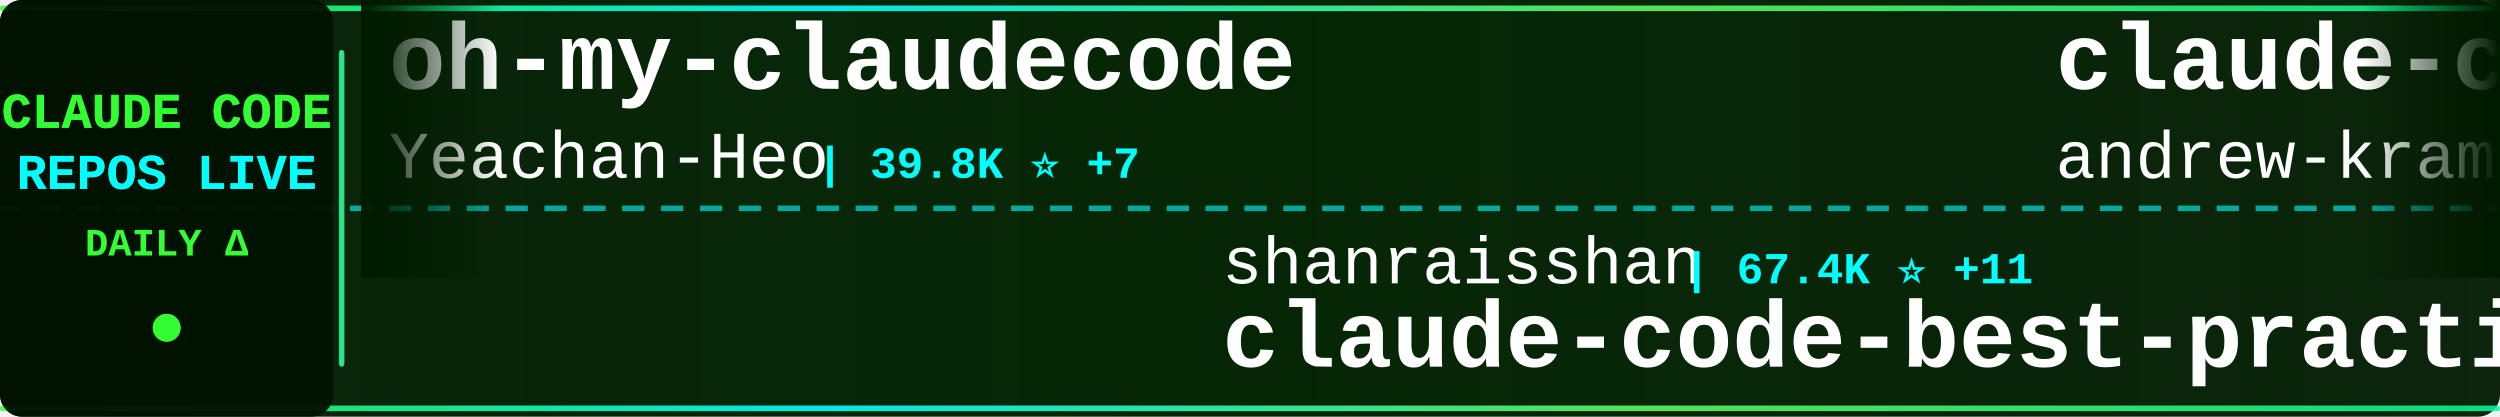
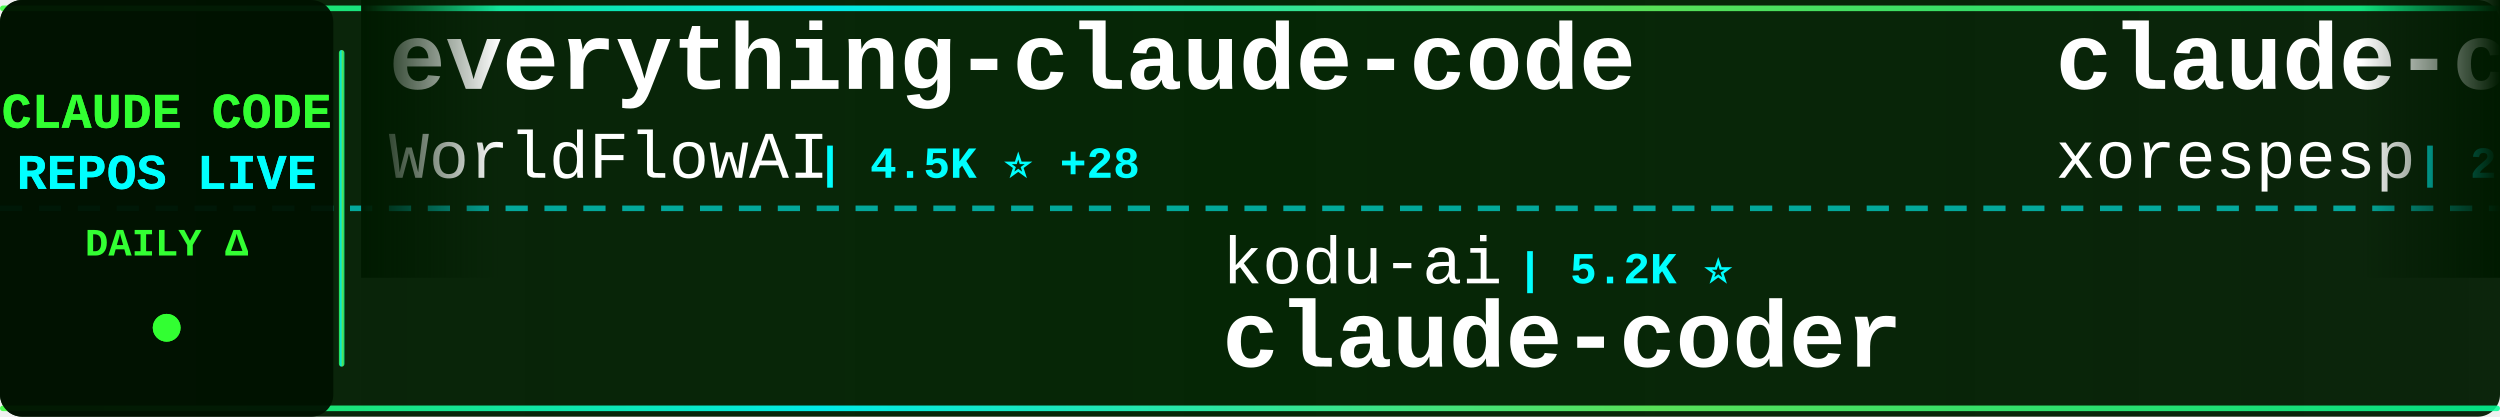
<svg xmlns="http://www.w3.org/2000/svg" width="900" height="150">
  <defs>
    <linearGradient id="tickerBg" x1="0%" y1="0%" x2="100%" y2="0%">
      <stop offset="0%" style="stop-color:#001a00;stop-opacity:0.95" />
      <stop offset="50%" style="stop-color:#002200;stop-opacity:0.98" />
      <stop offset="100%" style="stop-color:#001a00;stop-opacity:0.95" />
    </linearGradient>
    <linearGradient id="borderGrad" x1="0%" y1="0%" x2="100%" y2="0%">
      <stop offset="0%" style="stop-color:#33ff33;stop-opacity:0.85">
        <animate attributeName="stop-opacity" values="0.85;1;0.85" dur="2s" repeatCount="indefinite" />
      </stop>
      <stop offset="33%" style="stop-color:#00ffff;stop-opacity:0.9">
        <animate attributeName="stop-opacity" values="0.9;1;0.9" dur="2.2s" repeatCount="indefinite" />
      </stop>
      <stop offset="66%" style="stop-color:#66ff66;stop-opacity:0.85">
        <animate attributeName="stop-opacity" values="0.85;1;0.85" dur="1.8s" repeatCount="indefinite" />
      </stop>
      <stop offset="100%" style="stop-color:#00ff99;stop-opacity:0.85">
        <animate attributeName="stop-opacity" values="0.85;1;0.85" dur="2s" repeatCount="indefinite" />
      </stop>
    </linearGradient>
    <filter id="textGlow">
      <feGaussianBlur stdDeviation="0.1" result="coloredBlur" />
      <feMerge>
        <feMergeNode in="coloredBlur" />
        <feMergeNode in="SourceGraphic" />
      </feMerge>
    </filter>
    <filter id="metricGlow">
      <feGaussianBlur stdDeviation="0.2" result="coloredBlur" />
      <feMerge>
        <feMergeNode in="coloredBlur" />
        <feMergeNode in="SourceGraphic" />
      </feMerge>
    </filter>
    <linearGradient id="leftFade" x1="0%" y1="0%" x2="100%" y2="0%">
      <stop offset="0%" style="stop-color:#001a00;stop-opacity:1" />
      <stop offset="100%" style="stop-color:#001a00;stop-opacity:0" />
    </linearGradient>
    <linearGradient id="rightFade" x1="0%" y1="0%" x2="100%" y2="0%">
      <stop offset="0%" style="stop-color:#001a00;stop-opacity:0" />
      <stop offset="100%" style="stop-color:#001a00;stop-opacity:1" />
    </linearGradient>
  </defs>
  <rect width="900" height="150" fill="url(#tickerBg)" rx="8" />
  <rect x="0" y="2" width="900" height="2" fill="url(#borderGrad)" rx="1" />
  <rect x="0" y="146" width="900" height="2" fill="url(#borderGrad)" rx="1" />
  <line x1="0" y1="75" x2="900" y2="75" stroke="#00ffff" stroke-width="2" stroke-dasharray="8 6" opacity="0.6" />
  <rect x="0" y="0" width="120" height="150" fill="#001100" opacity="0.95" rx="8" />
  <text x="60" y="46" font-family="'Courier New', monospace" font-size="18" font-weight="bold" fill="#33ff33" text-anchor="middle" filter="url(#textGlow)">
    CLAUDE CODE
  </text>
  <text x="60" y="68" font-family="'Courier New', monospace" font-size="18" font-weight="bold" fill="#00ffff" text-anchor="middle" filter="url(#textGlow)">
    REPOS LIVE
  </text>
  <text x="60" y="92" font-family="'Courier New', monospace" font-size="14" font-weight="bold" fill="#33ff33" text-anchor="middle">
    DAILY Δ
  </text>
  <circle cx="60" cy="118" r="5" fill="#33ff33" filter="url(#metricGlow)">
    <animate attributeName="r" values="4;6;4" dur="1.5s" repeatCount="indefinite" />
    <animate attributeName="opacity" values="0.6;1;0.6" dur="1.5s" repeatCount="indefinite" />
  </circle>
  <rect x="122" y="18" width="2" height="114" fill="url(#borderGrad)" rx="1" />
  <clipPath id="tickerClip">
    <rect x="130" y="0" width="770" height="150" />
  </clipPath>
  <g clip-path="url(#tickerClip)">
    <g id="tickerItems">
      <animateTransform attributeName="transform" attributeType="XML" type="translate" from="0 0" to="-3000 0" dur="54s" repeatCount="indefinite" />
      <g transform="translate(0, 0)">
-         <text x="140" y="32" font-family="'Courier New', monospace" font-size="34" font-weight="bold" fill="#ffffff">oh-my-claudecode</text>
-         <text x="140" y="64" font-family="'Courier New', monospace" font-size="24" font-weight="normal" fill="#ffffff" opacity="1.0">Yeachan-Heo</text>
-         <text x="294" y="64" font-family="'Courier New', monospace" font-size="16" font-weight="bold" fill="#00ffff"> | 39.8K ⭐ +7</text>
+         <text x="140" y="32" font-family="'Courier New', monospace" font-size="34" font-weight="bold" fill="#ffffff">everything-claude-code</text>
+         <text x="140" y="64" font-family="'Courier New', monospace" font-size="24" font-weight="normal" fill="#ffffff" opacity="1.0">WorldFlowAI</text>
+         <text x="294" y="64" font-family="'Courier New', monospace" font-size="16" font-weight="bold" fill="#00ffff"> | 4.5K ⭐ +28</text>
      </g>
      <g transform="translate(300, 0)">
-         <text x="140" y="102" font-family="'Courier New', monospace" font-size="24" font-weight="normal" fill="#ffffff" opacity="1.0">shanraisshan</text>
-         <text x="306" y="102" font-family="'Courier New', monospace" font-size="16" font-weight="bold" fill="#00ffff"> | 67.4K ⭐ +11</text>
-         <text x="140" y="132" font-family="'Courier New', monospace" font-size="34" font-weight="bold" fill="#ffffff">claude-code-best-practic...</text>
+         <text x="140" y="102" font-family="'Courier New', monospace" font-size="24" font-weight="normal" fill="#ffffff" opacity="1.0">kodu-ai</text>
+         <text x="246" y="102" font-family="'Courier New', monospace" font-size="16" font-weight="bold" fill="#00ffff"> | 5.2K ⭐</text>
+         <text x="140" y="132" font-family="'Courier New', monospace" font-size="34" font-weight="bold" fill="#ffffff">claude-coder</text>
      </g>
      <g transform="translate(600, 0)">
-         <text x="140" y="32" font-family="'Courier New', monospace" font-size="34" font-weight="bold" fill="#ffffff">claude-code-source-build</text>
-         <text x="140" y="64" font-family="'Courier New', monospace" font-size="24" font-weight="normal" fill="#ffffff" opacity="1.0">andrew-kramer-inno</text>
-         <text x="378" y="64" font-family="'Courier New', monospace" font-size="16" font-weight="bold" fill="#00ffff"> | 593 ⭐</text>
+         <text x="140" y="32" font-family="'Courier New', monospace" font-size="34" font-weight="bold" fill="#ffffff">claude-code</text>
+         <text x="140" y="64" font-family="'Courier New', monospace" font-size="24" font-weight="normal" fill="#ffffff" opacity="1.0">xorespesp</text>
+         <text x="270" y="64" font-family="'Courier New', monospace" font-size="16" font-weight="bold" fill="#00ffff"> | 232 ⭐</text>
      </g>
      <g transform="translate(900, 0)">
-         <text x="140" y="102" font-family="'Courier New', monospace" font-size="24" font-weight="normal" fill="#ffffff" opacity="1.0">Piebald-AI</text>
-         <text x="282" y="102" font-family="'Courier New', monospace" font-size="16" font-weight="bold" fill="#00ffff"> | 12.9K ⭐ +3</text>
-         <text x="140" y="132" font-family="'Courier New', monospace" font-size="34" font-weight="bold" fill="#ffffff">claude-code-system-promp...</text>
+         <text x="140" y="102" font-family="'Courier New', monospace" font-size="24" font-weight="normal" fill="#ffffff" opacity="1.0">disler</text>
+         <text x="234" y="102" font-family="'Courier New', monospace" font-size="16" font-weight="bold" fill="#00ffff"> | 3.9K ⭐</text>
+         <text x="140" y="132" font-family="'Courier New', monospace" font-size="34" font-weight="bold" fill="#ffffff">claude-code-hooks-master...</text>
      </g>
      <g transform="translate(1200, 0)">
-         <text x="140" y="32" font-family="'Courier New', monospace" font-size="34" font-weight="bold" fill="#ffffff">claude-code-settings</text>
-         <text x="140" y="64" font-family="'Courier New', monospace" font-size="24" font-weight="normal" fill="#ffffff" opacity="1.0">feiskyer</text>
-         <text x="258" y="64" font-family="'Courier New', monospace" font-size="16" font-weight="bold" fill="#00ffff"> | 1.7K ⭐</text>
+         <text x="140" y="32" font-family="'Courier New', monospace" font-size="34" font-weight="bold" fill="#ffffff">claude-code-reverse</text>
+         <text x="140" y="64" font-family="'Courier New', monospace" font-size="24" font-weight="normal" fill="#ffffff" opacity="1.0">Yuyz0112</text>
+         <text x="258" y="64" font-family="'Courier New', monospace" font-size="16" font-weight="bold" fill="#00ffff"> | 2.4K ⭐</text>
      </g>
      <g transform="translate(1500, 0)">
-         <text x="140" y="102" font-family="'Courier New', monospace" font-size="24" font-weight="normal" fill="#ffffff" opacity="1.0">fazxes</text>
-         <text x="234" y="102" font-family="'Courier New', monospace" font-size="16" font-weight="bold" fill="#00ffff"> | 245 ⭐</text>
-         <text x="140" y="132" font-family="'Courier New', monospace" font-size="34" font-weight="bold" fill="#ffffff">Claude-code</text>
+         <text x="140" y="102" font-family="'Courier New', monospace" font-size="24" font-weight="normal" fill="#ffffff" opacity="1.0">ding113</text>
+         <text x="246" y="102" font-family="'Courier New', monospace" font-size="16" font-weight="bold" fill="#00ffff"> | 3.4K ⭐ +1</text>
+         <text x="140" y="132" font-family="'Courier New', monospace" font-size="34" font-weight="bold" fill="#ffffff">claude-code-hub</text>
      </g>
      <g transform="translate(1800, 0)">
-         <text x="140" y="32" font-family="'Courier New', monospace" font-size="34" font-weight="bold" fill="#ffffff">claude-code-source-code</text>
-         <text x="140" y="64" font-family="'Courier New', monospace" font-size="24" font-weight="normal" fill="#ffffff" opacity="1.0">777genius</text>
-         <text x="270" y="64" font-family="'Courier New', monospace" font-size="16" font-weight="bold" fill="#00ffff"> | 935 ⭐</text>
+         <text x="140" y="32" font-family="'Courier New', monospace" font-size="34" font-weight="bold" fill="#ffffff">claude-code-source-code-...</text>
+         <text x="140" y="64" font-family="'Courier New', monospace" font-size="24" font-weight="normal" fill="#ffffff" opacity="1.0">ghuntley</text>
+         <text x="258" y="64" font-family="'Courier New', monospace" font-size="16" font-weight="bold" fill="#00ffff"> | 991 ⭐</text>
      </g>
      <g transform="translate(2100, 0)">
-         <text x="140" y="102" font-family="'Courier New', monospace" font-size="24" font-weight="normal" fill="#ffffff" opacity="1.0">zebbern</text>
-         <text x="246" y="102" font-family="'Courier New', monospace" font-size="16" font-weight="bold" fill="#00ffff"> | 4.7K ⭐ +2</text>
-         <text x="140" y="132" font-family="'Courier New', monospace" font-size="34" font-weight="bold" fill="#ffffff">claude-code-guide</text>
+         <text x="140" y="102" font-family="'Courier New', monospace" font-size="24" font-weight="normal" fill="#ffffff" opacity="1.0">isboyjc</text>
+         <text x="246" y="102" font-family="'Courier New', monospace" font-size="16" font-weight="bold" fill="#00ffff"> | 161 ⭐</text>
+         <text x="140" y="132" font-family="'Courier New', monospace" font-size="34" font-weight="bold" fill="#ffffff">claude-code</text>
      </g>
      <g transform="translate(2400, 0)">
-         <text x="140" y="32" font-family="'Courier New', monospace" font-size="34" font-weight="bold" fill="#ffffff">claude-code</text>
-         <text x="140" y="64" font-family="'Courier New', monospace" font-size="24" font-weight="normal" fill="#ffffff" opacity="1.0">anthropics</text>
-         <text x="282" y="64" font-family="'Courier New', monospace" font-size="16" font-weight="bold" fill="#00ffff"> | 150.1K ⭐ +45</text>
+         <text x="140" y="32" font-family="'Courier New', monospace" font-size="34" font-weight="bold" fill="#ffffff">claude-code-showcase</text>
+         <text x="140" y="64" font-family="'Courier New', monospace" font-size="24" font-weight="normal" fill="#ffffff" opacity="1.0">ChrisWiles</text>
+         <text x="282" y="64" font-family="'Courier New', monospace" font-size="16" font-weight="bold" fill="#00ffff"> | 6.1K ⭐ +1</text>
      </g>
      <g transform="translate(2700, 0)">
-         <text x="140" y="102" font-family="'Courier New', monospace" font-size="24" font-weight="normal" fill="#ffffff" opacity="1.0">xorespesp</text>
-         <text x="270" y="102" font-family="'Courier New', monospace" font-size="16" font-weight="bold" fill="#00ffff"> | 232 ⭐</text>
-         <text x="140" y="132" font-family="'Courier New', monospace" font-size="34" font-weight="bold" fill="#ffffff">claude-code</text>
+         <text x="140" y="102" font-family="'Courier New', monospace" font-size="24" font-weight="normal" fill="#ffffff" opacity="1.0">OrcaWhisper</text>
+         <text x="294" y="102" font-family="'Courier New', monospace" font-size="16" font-weight="bold" fill="#00ffff"> | 103 ⭐</text>
+         <text x="140" y="132" font-family="'Courier New', monospace" font-size="34" font-weight="bold" fill="#ffffff">Claude-Code</text>
      </g>
      <g transform="translate(3000, 0)">
-         <text x="140" y="32" font-family="'Courier New', monospace" font-size="34" font-weight="bold" fill="#ffffff">oh-my-claudecode</text>
-         <text x="140" y="64" font-family="'Courier New', monospace" font-size="24" font-weight="normal" fill="#ffffff" opacity="1.0">Yeachan-Heo</text>
-         <text x="294" y="64" font-family="'Courier New', monospace" font-size="16" font-weight="bold" fill="#00ffff"> | 39.8K ⭐ +7</text>
+         <text x="140" y="32" font-family="'Courier New', monospace" font-size="34" font-weight="bold" fill="#ffffff">everything-claude-code</text>
+         <text x="140" y="64" font-family="'Courier New', monospace" font-size="24" font-weight="normal" fill="#ffffff" opacity="1.0">WorldFlowAI</text>
+         <text x="294" y="64" font-family="'Courier New', monospace" font-size="16" font-weight="bold" fill="#00ffff"> | 4.5K ⭐ +28</text>
      </g>
      <g transform="translate(3300, 0)">
-         <text x="140" y="102" font-family="'Courier New', monospace" font-size="24" font-weight="normal" fill="#ffffff" opacity="1.0">shanraisshan</text>
-         <text x="306" y="102" font-family="'Courier New', monospace" font-size="16" font-weight="bold" fill="#00ffff"> | 67.4K ⭐ +11</text>
-         <text x="140" y="132" font-family="'Courier New', monospace" font-size="34" font-weight="bold" fill="#ffffff">claude-code-best-practic...</text>
+         <text x="140" y="102" font-family="'Courier New', monospace" font-size="24" font-weight="normal" fill="#ffffff" opacity="1.0">kodu-ai</text>
+         <text x="246" y="102" font-family="'Courier New', monospace" font-size="16" font-weight="bold" fill="#00ffff"> | 5.2K ⭐</text>
+         <text x="140" y="132" font-family="'Courier New', monospace" font-size="34" font-weight="bold" fill="#ffffff">claude-coder</text>
      </g>
      <g transform="translate(3600, 0)">
-         <text x="140" y="32" font-family="'Courier New', monospace" font-size="34" font-weight="bold" fill="#ffffff">claude-code-source-build</text>
-         <text x="140" y="64" font-family="'Courier New', monospace" font-size="24" font-weight="normal" fill="#ffffff" opacity="1.0">andrew-kramer-inno</text>
-         <text x="378" y="64" font-family="'Courier New', monospace" font-size="16" font-weight="bold" fill="#00ffff"> | 593 ⭐</text>
+         <text x="140" y="32" font-family="'Courier New', monospace" font-size="34" font-weight="bold" fill="#ffffff">claude-code</text>
+         <text x="140" y="64" font-family="'Courier New', monospace" font-size="24" font-weight="normal" fill="#ffffff" opacity="1.0">xorespesp</text>
+         <text x="270" y="64" font-family="'Courier New', monospace" font-size="16" font-weight="bold" fill="#00ffff"> | 232 ⭐</text>
      </g>
      <g transform="translate(3900, 0)">
-         <text x="140" y="102" font-family="'Courier New', monospace" font-size="24" font-weight="normal" fill="#ffffff" opacity="1.0">Piebald-AI</text>
-         <text x="282" y="102" font-family="'Courier New', monospace" font-size="16" font-weight="bold" fill="#00ffff"> | 12.9K ⭐ +3</text>
-         <text x="140" y="132" font-family="'Courier New', monospace" font-size="34" font-weight="bold" fill="#ffffff">claude-code-system-promp...</text>
+         <text x="140" y="102" font-family="'Courier New', monospace" font-size="24" font-weight="normal" fill="#ffffff" opacity="1.0">disler</text>
+         <text x="234" y="102" font-family="'Courier New', monospace" font-size="16" font-weight="bold" fill="#00ffff"> | 3.9K ⭐</text>
+         <text x="140" y="132" font-family="'Courier New', monospace" font-size="34" font-weight="bold" fill="#ffffff">claude-code-hooks-master...</text>
      </g>
    </g>
  </g>
  <rect x="130" y="0" width="50" height="100" fill="url(#leftFade)" />
  <rect x="850" y="0" width="50" height="100" fill="url(#rightFade)" />
</svg>
